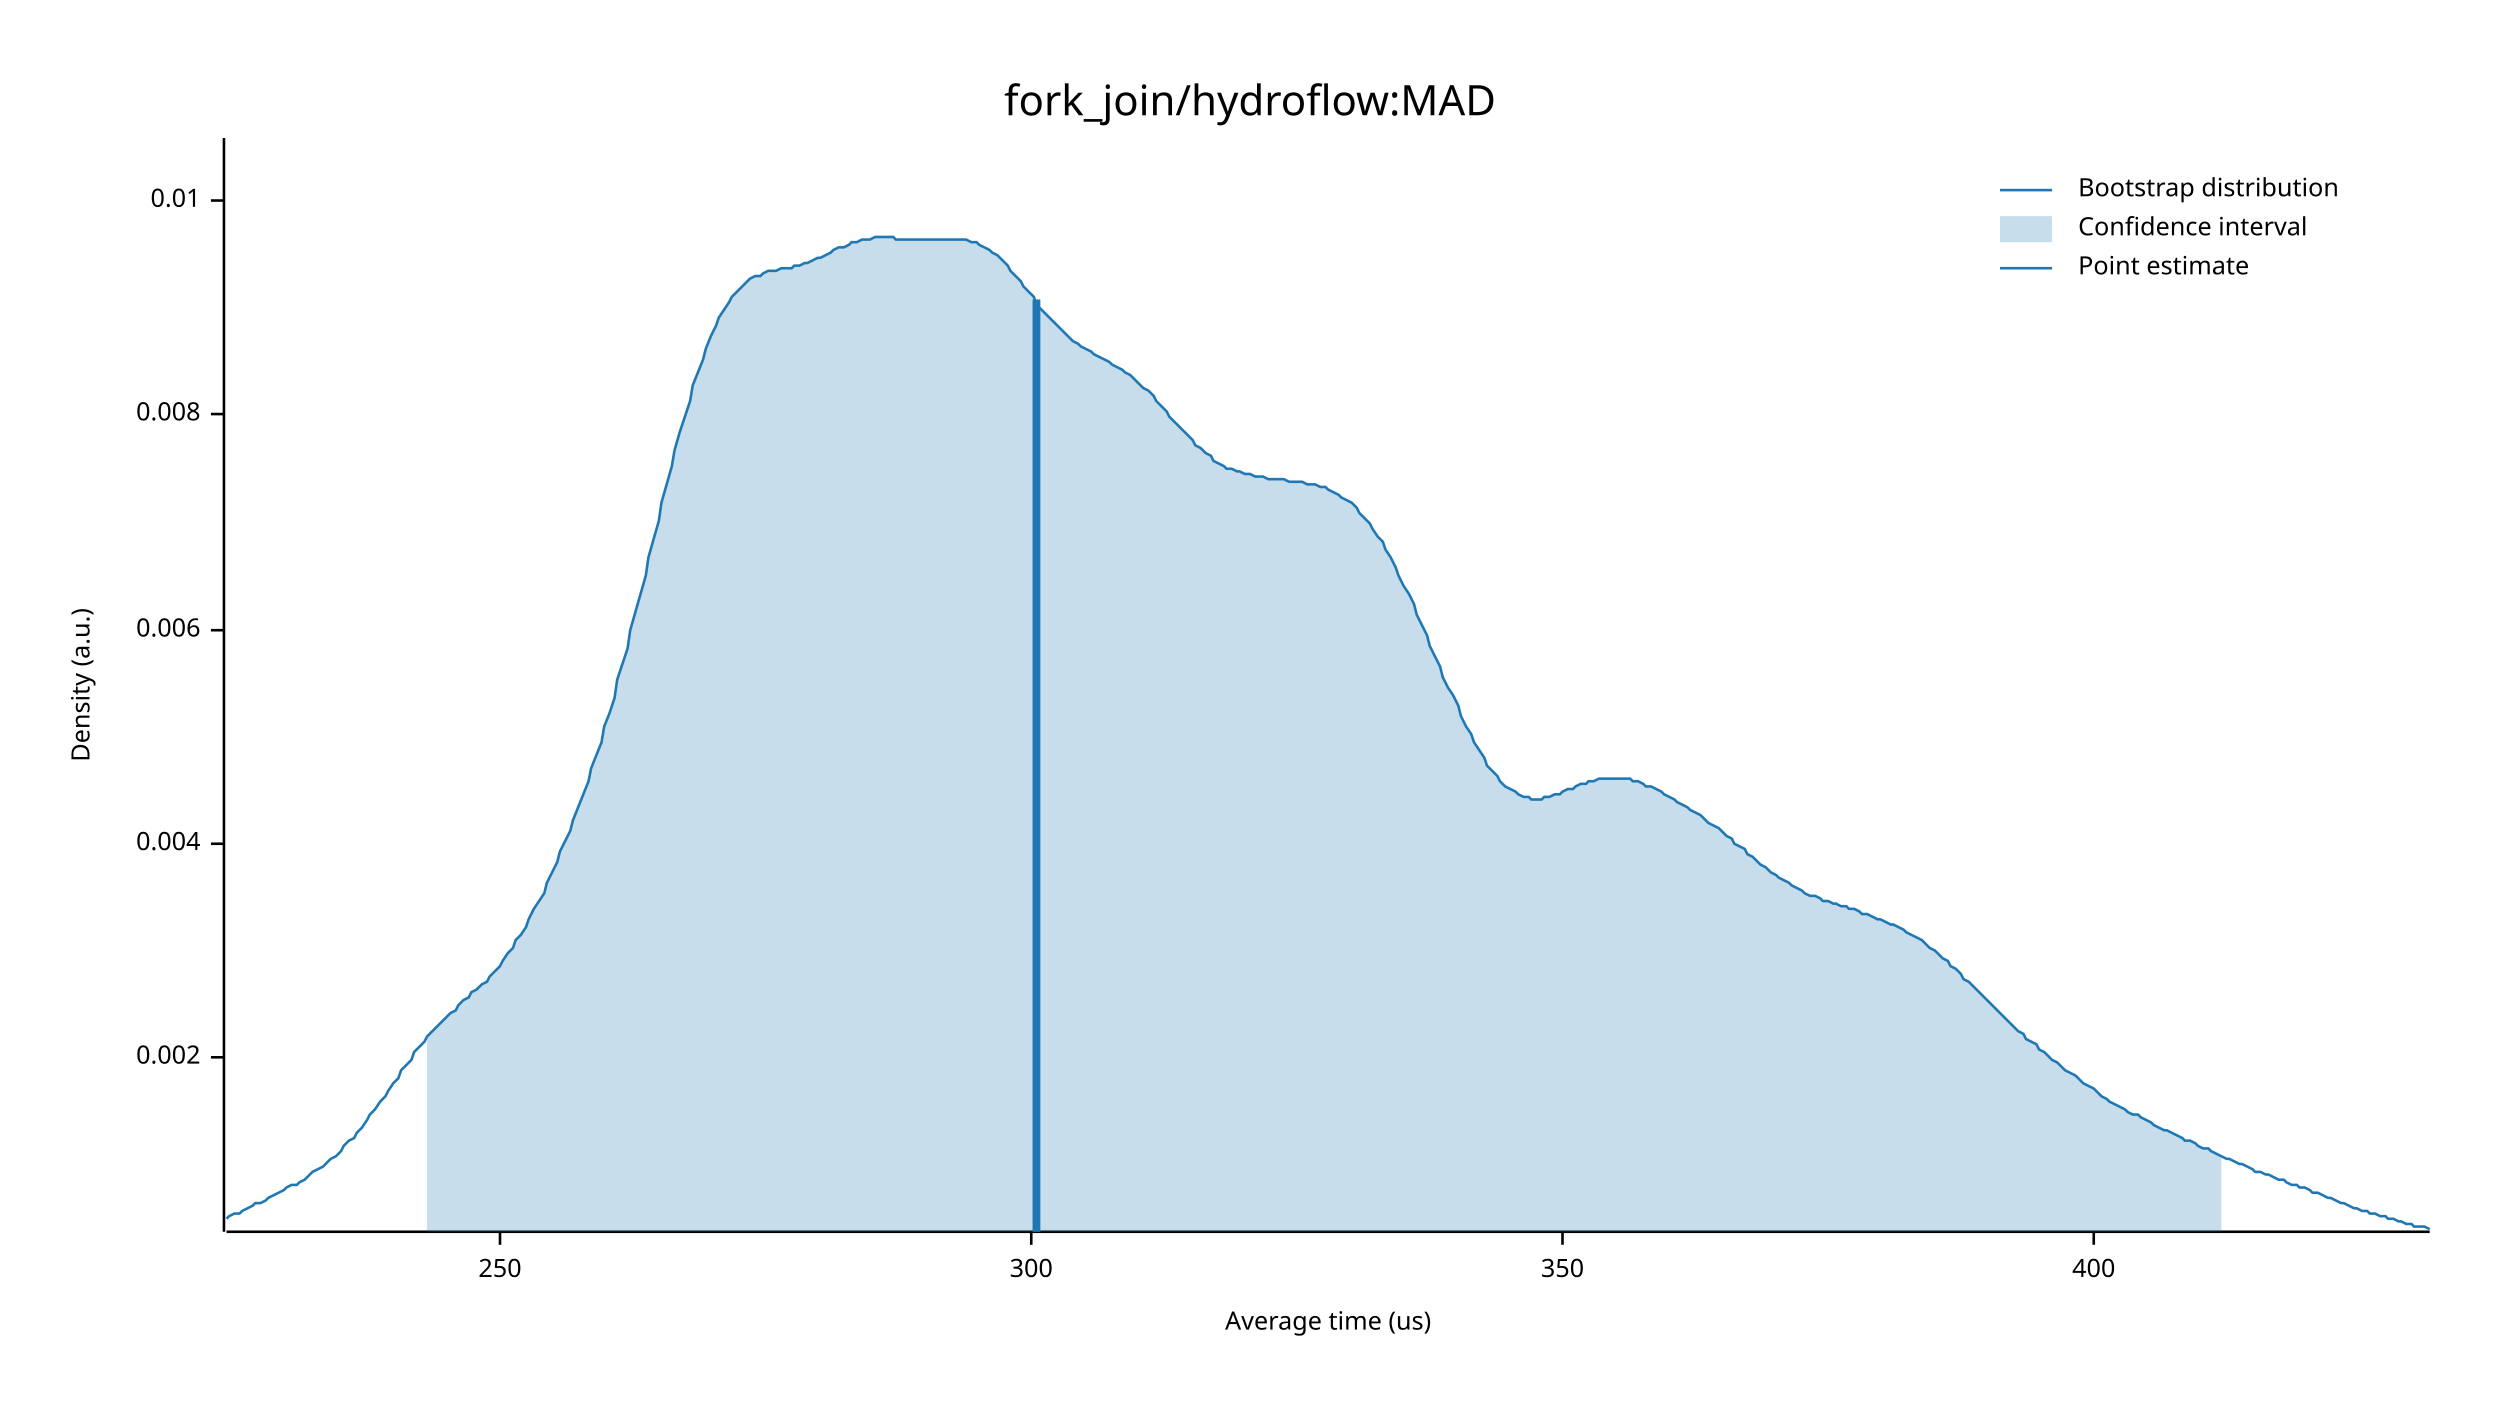
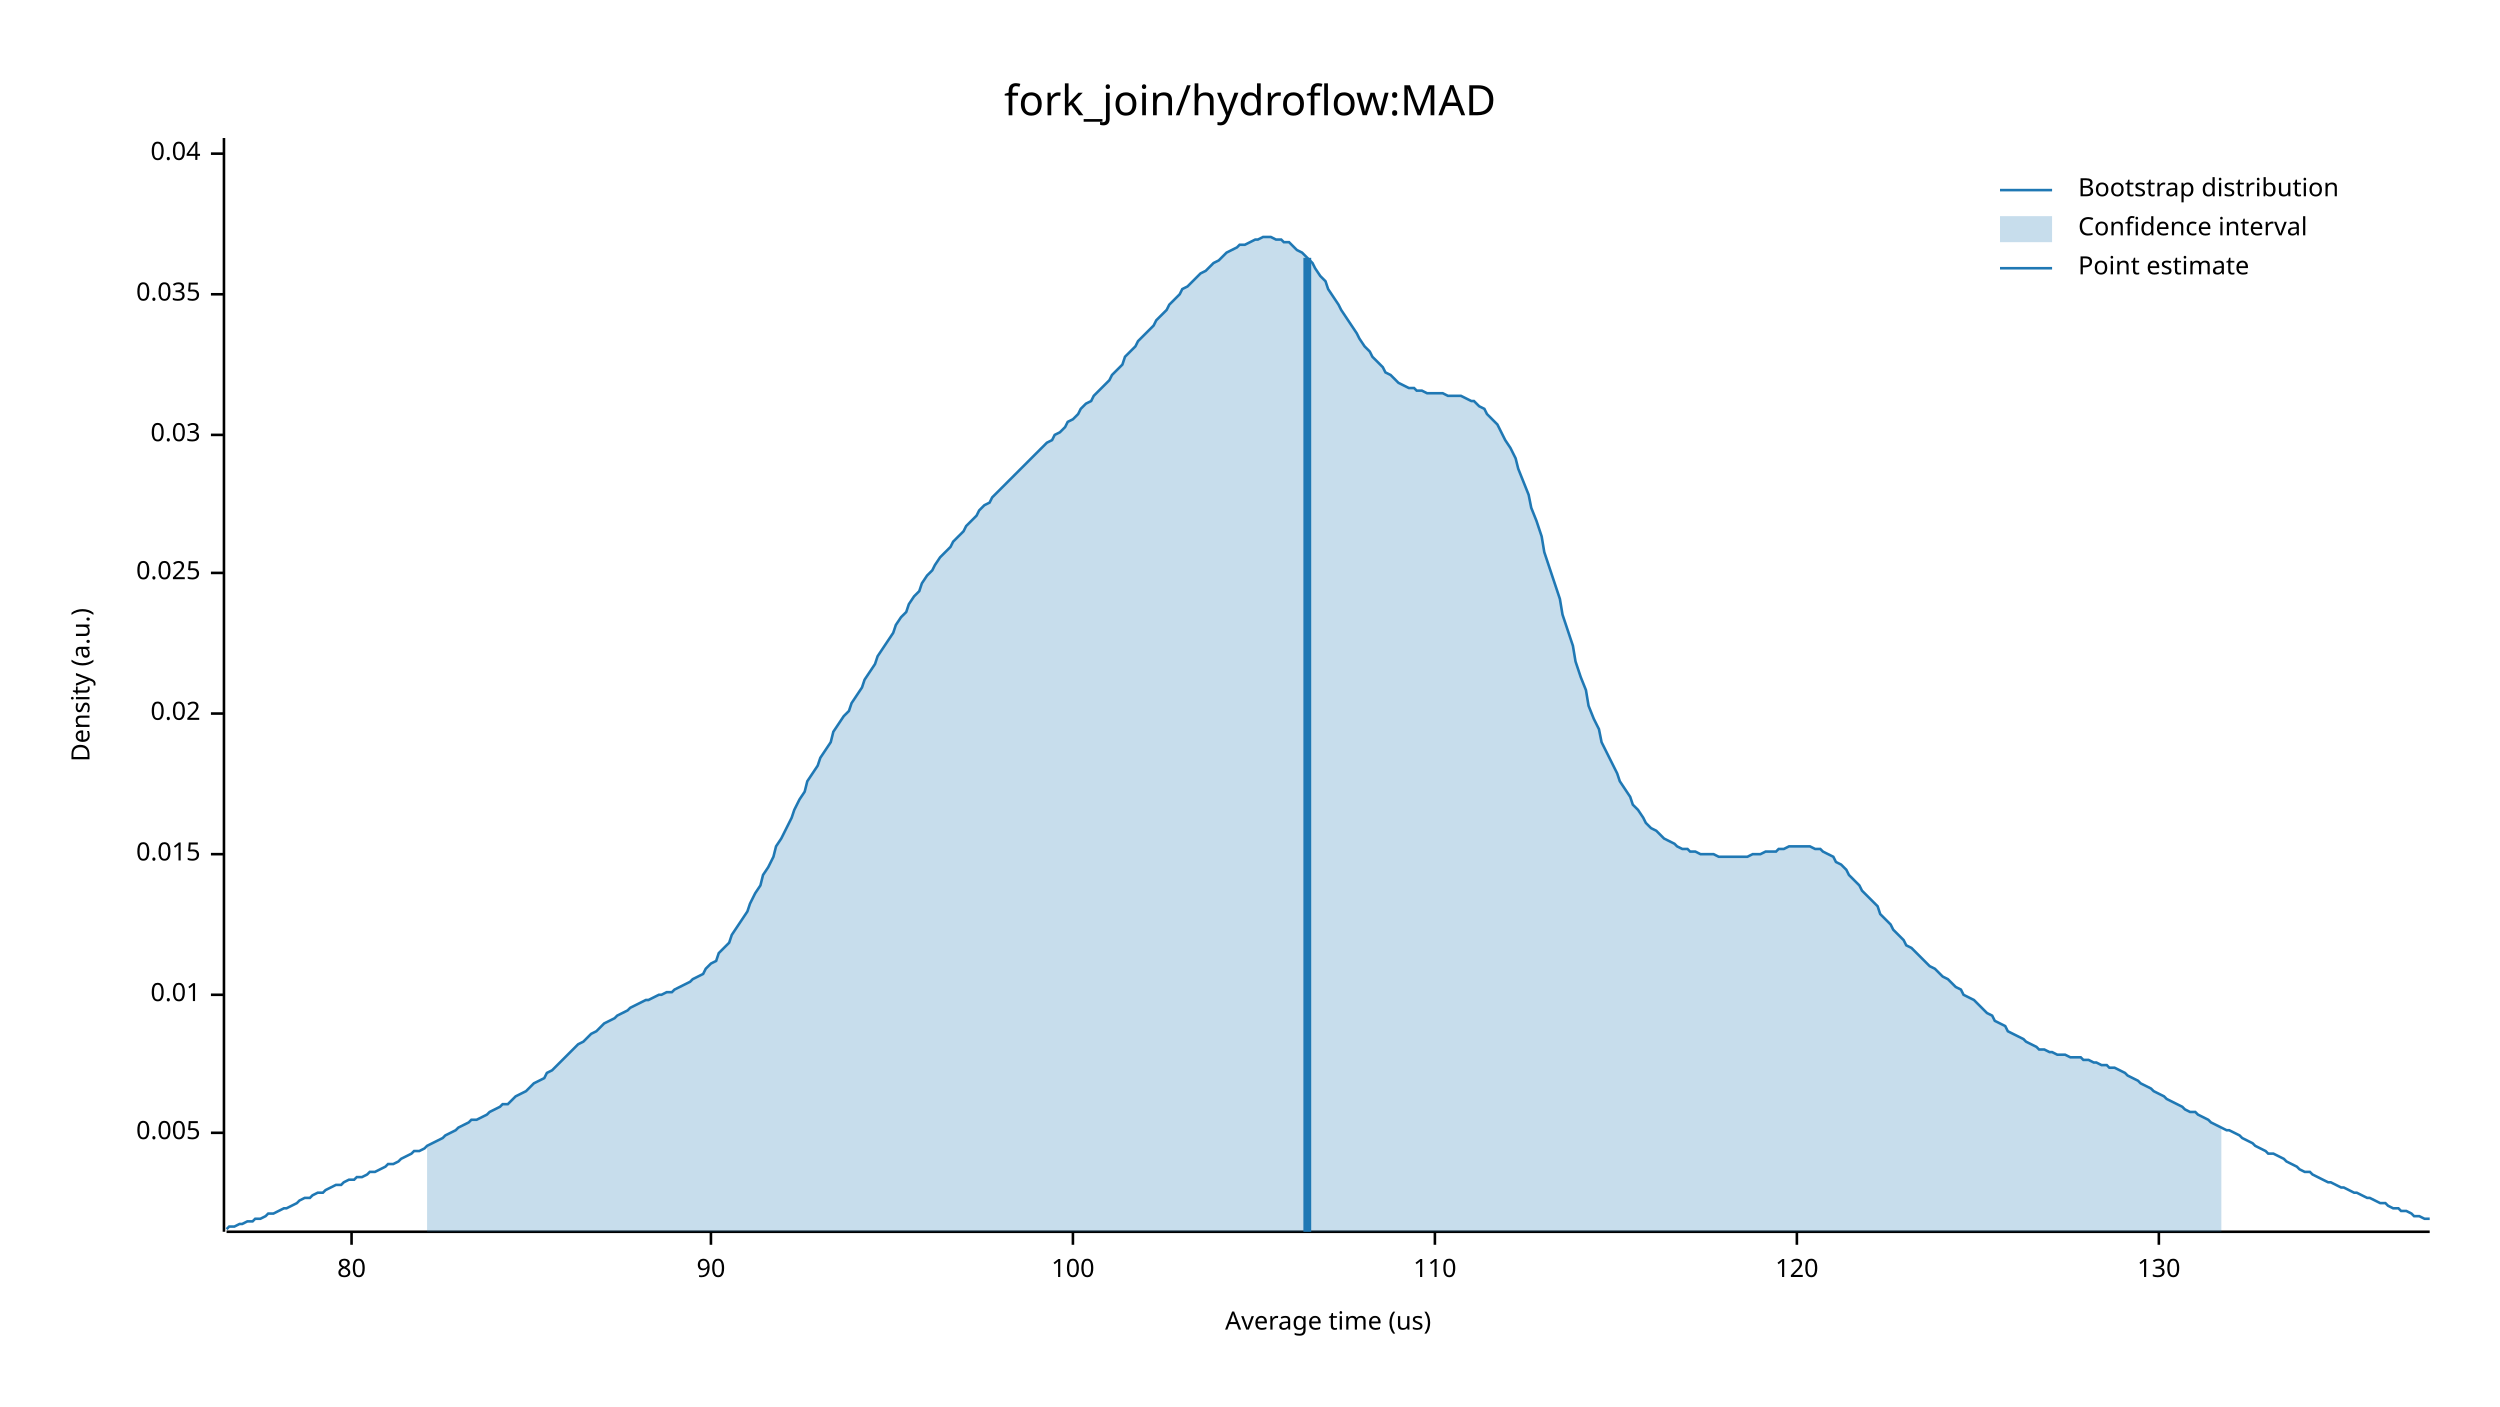
<svg xmlns="http://www.w3.org/2000/svg" width="960" height="540" viewBox="0 0 960 540">
  <text x="480" y="32" dy="0.76em" text-anchor="middle" font-family="sans-serif" font-size="16.129" opacity="1" fill="#000000">
fork_join/hydroflow:MAD
</text>
  <text x="27" y="263" dy="0.76em" text-anchor="middle" font-family="sans-serif" font-size="9.677" opacity="1" fill="#000000" transform="rotate(270, 27, 263)">
Density (a.u.)
</text>
  <text x="510" y="513" dy="-0.5ex" text-anchor="middle" font-family="sans-serif" font-size="9.677" opacity="1" fill="#000000">
Average time (us)
</text>
  <polyline fill="none" opacity="1" stroke="#000000" stroke-width="1" points="86,53 86,473 " />
-   <text x="77" y="406" dy="0.5ex" text-anchor="end" font-family="sans-serif" font-size="9.677" opacity="1" fill="#000000">
- 0.002
+   <text x="77" y="435" dy="0.5ex" text-anchor="end" font-family="sans-serif" font-size="9.677" opacity="1" fill="#000000">
+ 0.005
</text>
-   <polyline fill="none" opacity="1" stroke="#000000" stroke-width="1" points="81,406 86,406 " />
-   <text x="77" y="324" dy="0.5ex" text-anchor="end" font-family="sans-serif" font-size="9.677" opacity="1" fill="#000000">
- 0.004
- </text>
-   <polyline fill="none" opacity="1" stroke="#000000" stroke-width="1" points="81,324 86,324 " />
-   <text x="77" y="242" dy="0.5ex" text-anchor="end" font-family="sans-serif" font-size="9.677" opacity="1" fill="#000000">
- 0.006
- </text>
-   <polyline fill="none" opacity="1" stroke="#000000" stroke-width="1" points="81,242 86,242 " />
-   <text x="77" y="159" dy="0.5ex" text-anchor="end" font-family="sans-serif" font-size="9.677" opacity="1" fill="#000000">
- 0.008
- </text>
-   <polyline fill="none" opacity="1" stroke="#000000" stroke-width="1" points="81,159 86,159 " />
-   <text x="77" y="77" dy="0.5ex" text-anchor="end" font-family="sans-serif" font-size="9.677" opacity="1" fill="#000000">
+   <polyline fill="none" opacity="1" stroke="#000000" stroke-width="1" points="81,435 86,435 " />
+   <text x="77" y="382" dy="0.5ex" text-anchor="end" font-family="sans-serif" font-size="9.677" opacity="1" fill="#000000">
0.01
</text>
-   <polyline fill="none" opacity="1" stroke="#000000" stroke-width="1" points="81,77 86,77 " />
+   <polyline fill="none" opacity="1" stroke="#000000" stroke-width="1" points="81,382 86,382 " />
+   <text x="77" y="328" dy="0.5ex" text-anchor="end" font-family="sans-serif" font-size="9.677" opacity="1" fill="#000000">
+ 0.015
+ </text>
+   <polyline fill="none" opacity="1" stroke="#000000" stroke-width="1" points="81,328 86,328 " />
+   <text x="77" y="274" dy="0.5ex" text-anchor="end" font-family="sans-serif" font-size="9.677" opacity="1" fill="#000000">
+ 0.02
+ </text>
+   <polyline fill="none" opacity="1" stroke="#000000" stroke-width="1" points="81,274 86,274 " />
+   <text x="77" y="220" dy="0.5ex" text-anchor="end" font-family="sans-serif" font-size="9.677" opacity="1" fill="#000000">
+ 0.025
+ </text>
+   <polyline fill="none" opacity="1" stroke="#000000" stroke-width="1" points="81,220 86,220 " />
+   <text x="77" y="167" dy="0.5ex" text-anchor="end" font-family="sans-serif" font-size="9.677" opacity="1" fill="#000000">
+ 0.03
+ </text>
+   <polyline fill="none" opacity="1" stroke="#000000" stroke-width="1" points="81,167 86,167 " />
+   <text x="77" y="113" dy="0.5ex" text-anchor="end" font-family="sans-serif" font-size="9.677" opacity="1" fill="#000000">
+ 0.035
+ </text>
+   <polyline fill="none" opacity="1" stroke="#000000" stroke-width="1" points="81,113 86,113 " />
+   <text x="77" y="59" dy="0.5ex" text-anchor="end" font-family="sans-serif" font-size="9.677" opacity="1" fill="#000000">
+ 0.04
+ </text>
+   <polyline fill="none" opacity="1" stroke="#000000" stroke-width="1" points="81,59 86,59 " />
  <polyline fill="none" opacity="1" stroke="#000000" stroke-width="1" points="87,473 933,473 " />
-   <text x="192" y="483" dy="0.76em" text-anchor="middle" font-family="sans-serif" font-size="9.677" opacity="1" fill="#000000">
- 250
+   <text x="135" y="483" dy="0.76em" text-anchor="middle" font-family="sans-serif" font-size="9.677" opacity="1" fill="#000000">
+ 80
</text>
-   <polyline fill="none" opacity="1" stroke="#000000" stroke-width="1" points="192,473 192,478 " />
-   <text x="396" y="483" dy="0.76em" text-anchor="middle" font-family="sans-serif" font-size="9.677" opacity="1" fill="#000000">
- 300
+   <polyline fill="none" opacity="1" stroke="#000000" stroke-width="1" points="135,473 135,478 " />
+   <text x="273" y="483" dy="0.76em" text-anchor="middle" font-family="sans-serif" font-size="9.677" opacity="1" fill="#000000">
+ 90
</text>
-   <polyline fill="none" opacity="1" stroke="#000000" stroke-width="1" points="396,473 396,478 " />
-   <text x="600" y="483" dy="0.76em" text-anchor="middle" font-family="sans-serif" font-size="9.677" opacity="1" fill="#000000">
- 350
+   <polyline fill="none" opacity="1" stroke="#000000" stroke-width="1" points="273,473 273,478 " />
+   <text x="412" y="483" dy="0.76em" text-anchor="middle" font-family="sans-serif" font-size="9.677" opacity="1" fill="#000000">
+ 100
</text>
-   <polyline fill="none" opacity="1" stroke="#000000" stroke-width="1" points="600,473 600,478 " />
-   <text x="804" y="483" dy="0.76em" text-anchor="middle" font-family="sans-serif" font-size="9.677" opacity="1" fill="#000000">
- 400
+   <polyline fill="none" opacity="1" stroke="#000000" stroke-width="1" points="412,473 412,478 " />
+   <text x="551" y="483" dy="0.76em" text-anchor="middle" font-family="sans-serif" font-size="9.677" opacity="1" fill="#000000">
+ 110
</text>
-   <polyline fill="none" opacity="1" stroke="#000000" stroke-width="1" points="804,473 804,478 " />
-   <polyline fill="none" opacity="1" stroke="#1F78B4" stroke-width="1" points="87,468 88,467 90,466 92,466 93,465 95,464 97,463 98,462 100,462 102,461 103,460 105,459 107,458 109,457 110,456 112,455 114,455 115,454 117,453 119,451 120,450 122,449 124,448 125,447 127,445 129,444 131,442 132,440 134,438 136,437 137,435 139,433 141,430 142,428 144,426 146,423 148,421 149,419 151,416 153,414 154,411 156,409 158,407 159,404 161,402 163,400 164,398 166,396 168,394 170,392 171,391 173,389 175,388 176,386 178,384 180,383 181,381 183,380 185,378 187,377 188,375 190,373 192,371 193,369 195,366 197,364 198,361 200,359 202,356 203,353 205,349 207,346 209,343 210,339 212,335 214,331 215,327 217,323 219,319 220,315 222,310 224,305 226,300 227,295 229,290 231,285 232,279 234,274 236,268 237,261 239,255 241,249 242,242 244,235 246,228 248,221 249,214 251,207 253,200 254,193 256,186 258,179 259,173 261,166 263,160 265,154 266,148 268,143 270,138 271,134 273,129 275,125 276,122 278,119 280,116 281,114 283,112 285,110 287,108 288,107 290,106 292,106 293,105 295,104 297,104 298,104 300,103 302,103 304,103 305,102 307,102 309,101 310,101 312,100 314,99 315,99 317,98 319,97 320,96 322,95 324,95 326,94 327,93 329,93 331,92 332,92 334,92 336,91 337,91 339,91 341,91 343,91 344,92 346,92 348,92 349,92 351,92 353,92 354,92 356,92 358,92 359,92 361,92 363,92 365,92 366,92 368,92 370,92 371,92 373,93 375,93 376,94 378,95 380,96 381,97 383,98 385,100 387,102 388,104 390,106 392,108 393,110 395,112 397,114 398,117 400,119 402,121 404,123 405,124 407,126 409,128 410,129 412,131 414,132 415,133 417,134 419,135 420,136 422,137 424,138 426,139 427,140 429,141 431,142 432,143 434,144 436,146 437,147 439,149 441,150 443,152 444,154 446,156 448,158 449,160 451,162 453,164 454,165 456,167 458,169 459,171 461,172 463,174 465,175 466,177 468,178 470,179 471,180 473,180 475,181 476,181 478,182 480,182 482,183 483,183 485,183 487,184 488,184 490,184 492,184 493,184 495,185 497,185 498,185 500,185 502,186 504,186 505,186 507,187 509,187 510,188 512,189 514,190 515,191 517,192 519,193 521,195 522,197 524,199 526,201 527,203 529,206 531,208 532,211 534,214 536,218 537,221 539,225 541,228 543,232 544,236 546,240 548,244 549,248 551,252 553,256 554,260 556,264 558,267 560,271 561,275 563,279 565,282 566,285 568,288 570,291 571,294 573,296 575,298 576,300 578,302 580,303 582,304 583,305 585,306 587,306 588,307 590,307 592,307 593,306 595,306 597,305 599,305 600,304 602,303 604,303 605,302 607,301 609,301 610,300 612,300 614,299 615,299 617,299 619,299 621,299 622,299 624,299 626,299 627,300 629,300 631,301 632,302 634,302 636,303 638,304 639,305 641,306 643,307 644,308 646,309 648,310 649,311 651,312 653,313 654,314 656,316 658,317 660,318 661,319 663,321 665,322 666,324 668,325 670,326 671,328 673,329 675,331 676,332 678,333 680,335 682,336 683,337 685,338 687,339 688,340 690,341 692,342 693,343 695,344 697,344 699,345 700,346 702,346 704,347 705,347 707,348 709,348 710,349 712,349 714,350 715,351 717,351 719,352 721,353 722,353 724,354 726,355 727,355 729,356 731,357 732,358 734,359 736,360 738,361 739,362 741,364 743,365 744,366 746,368 748,369 749,371 751,372 753,374 754,376 756,377 758,379 760,381 761,382 763,384 765,386 766,387 768,389 770,391 771,392 773,394 775,396 777,397 778,399 780,400 782,401 783,403 785,404 787,406 788,407 790,408 792,410 793,411 795,412 797,413 799,415 800,416 802,417 804,418 805,419 807,421 809,422 810,423 812,424 814,425 816,426 817,427 819,428 821,428 822,429 824,430 826,431 827,432 829,433 831,434 832,434 834,435 836,436 838,437 839,438 841,438 843,439 844,440 846,441 848,441 849,442 851,443 853,444 855,445 856,445 858,446 860,447 861,447 863,448 865,449 866,450 868,450 870,451 871,451 873,452 875,453 877,453 878,454 880,455 882,455 883,456 885,456 887,457 888,458 890,458 892,459 894,460 895,460 897,461 899,462 900,462 902,463 904,464 905,464 907,465 909,465 910,466 912,466 914,467 916,467 917,468 919,468 921,469 922,469 924,470 926,470 927,471 929,471 931,471 933,472 " />
-   <polygon opacity="0.25" fill="#1F78B4" points="164,398 166,396 168,394 170,392 171,391 173,389 175,388 176,386 178,384 180,383 181,381 183,380 185,378 187,377 188,375 190,373 192,371 193,369 195,366 197,364 198,361 200,359 202,356 203,353 205,349 207,346 209,343 210,339 212,335 214,331 215,327 217,323 219,319 220,315 222,310 224,305 226,300 227,295 229,290 231,285 232,279 234,274 236,268 237,261 239,255 241,249 242,242 244,235 246,228 248,221 249,214 251,207 253,200 254,193 256,186 258,179 259,173 261,166 263,160 265,154 266,148 268,143 270,138 271,134 273,129 275,125 276,122 278,119 280,116 281,114 283,112 285,110 287,108 288,107 290,106 292,106 293,105 295,104 297,104 298,104 300,103 302,103 304,103 305,102 307,102 309,101 310,101 312,100 314,99 315,99 317,98 319,97 320,96 322,95 324,95 326,94 327,93 329,93 331,92 332,92 334,92 336,91 337,91 339,91 341,91 343,91 344,92 346,92 348,92 349,92 351,92 353,92 354,92 356,92 358,92 359,92 361,92 363,92 365,92 366,92 368,92 370,92 371,92 373,93 375,93 376,94 378,95 380,96 381,97 383,98 385,100 387,102 388,104 390,106 392,108 393,110 395,112 397,114 398,117 400,119 402,121 404,123 405,124 407,126 409,128 410,129 412,131 414,132 415,133 417,134 419,135 420,136 422,137 424,138 426,139 427,140 429,141 431,142 432,143 434,144 436,146 437,147 439,149 441,150 443,152 444,154 446,156 448,158 449,160 451,162 453,164 454,165 456,167 458,169 459,171 461,172 463,174 465,175 466,177 468,178 470,179 471,180 473,180 475,181 476,181 478,182 480,182 482,183 483,183 485,183 487,184 488,184 490,184 492,184 493,184 495,185 497,185 498,185 500,185 502,186 504,186 505,186 507,187 509,187 510,188 512,189 514,190 515,191 517,192 519,193 521,195 522,197 524,199 526,201 527,203 529,206 531,208 532,211 534,214 536,218 537,221 539,225 541,228 543,232 544,236 546,240 548,244 549,248 551,252 553,256 554,260 556,264 558,267 560,271 561,275 563,279 565,282 566,285 568,288 570,291 571,294 573,296 575,298 576,300 578,302 580,303 582,304 583,305 585,306 587,306 588,307 590,307 592,307 593,306 595,306 597,305 599,305 600,304 602,303 604,303 605,302 607,301 609,301 610,300 612,300 614,299 615,299 617,299 619,299 621,299 622,299 624,299 626,299 627,300 629,300 631,301 632,302 634,302 636,303 638,304 639,305 641,306 643,307 644,308 646,309 648,310 649,311 651,312 653,313 654,314 656,316 658,317 660,318 661,319 663,321 665,322 666,324 668,325 670,326 671,328 673,329 675,331 676,332 678,333 680,335 682,336 683,337 685,338 687,339 688,340 690,341 692,342 693,343 695,344 697,344 699,345 700,346 702,346 704,347 705,347 707,348 709,348 710,349 712,349 714,350 715,351 717,351 719,352 721,353 722,353 724,354 726,355 727,355 729,356 731,357 732,358 734,359 736,360 738,361 739,362 741,364 743,365 744,366 746,368 748,369 749,371 751,372 753,374 754,376 756,377 758,379 760,381 761,382 763,384 765,386 766,387 768,389 770,391 771,392 773,394 775,396 777,397 778,399 780,400 782,401 783,403 785,404 787,406 788,407 790,408 792,410 793,411 795,412 797,413 799,415 800,416 802,417 804,418 805,419 807,421 809,422 810,423 812,424 814,425 816,426 817,427 819,428 821,428 822,429 824,430 826,431 827,432 829,433 831,434 832,434 834,435 836,436 838,437 839,438 841,438 843,439 844,440 846,441 848,441 849,442 851,443 853,444 853,473 164,473 " />
-   <polyline fill="none" opacity="1" stroke="#1F78B4" stroke-width="3" points="398,473 398,115 " />
+   <polyline fill="none" opacity="1" stroke="#000000" stroke-width="1" points="551,473 551,478 " />
+   <text x="690" y="483" dy="0.76em" text-anchor="middle" font-family="sans-serif" font-size="9.677" opacity="1" fill="#000000">
+ 120
+ </text>
+   <polyline fill="none" opacity="1" stroke="#000000" stroke-width="1" points="690,473 690,478 " />
+   <text x="829" y="483" dy="0.76em" text-anchor="middle" font-family="sans-serif" font-size="9.677" opacity="1" fill="#000000">
+ 130
+ </text>
+   <polyline fill="none" opacity="1" stroke="#000000" stroke-width="1" points="829,473 829,478 " />
+   <polyline fill="none" opacity="1" stroke="#1F78B4" stroke-width="1" points="87,472 88,471 90,471 92,470 93,470 95,469 97,469 98,468 100,468 102,467 103,466 105,466 107,465 109,464 110,464 112,463 114,462 115,461 117,460 119,460 120,459 122,458 124,458 125,457 127,456 129,455 131,455 132,454 134,453 136,453 137,452 139,452 141,451 142,450 144,450 146,449 148,448 149,447 151,447 153,446 154,445 156,444 158,443 159,442 161,442 163,441 164,440 166,439 168,438 170,437 171,436 173,435 175,434 176,433 178,432 180,431 181,430 183,430 185,429 187,428 188,427 190,426 192,425 193,424 195,424 197,422 198,421 200,420 202,419 203,418 205,416 207,415 209,414 210,412 212,411 214,409 215,408 217,406 219,404 220,403 222,401 224,400 226,398 227,397 229,396 231,394 232,393 234,392 236,391 237,390 239,389 241,388 242,387 244,386 246,385 248,384 249,384 251,383 253,382 254,382 256,381 258,381 259,380 261,379 263,378 265,377 266,376 268,375 270,374 271,372 273,370 275,369 276,366 278,364 280,362 281,359 283,356 285,353 287,350 288,347 290,343 292,340 293,336 295,333 297,329 298,325 300,322 302,318 304,314 305,311 307,307 309,304 310,300 312,297 314,294 315,291 317,288 319,285 320,281 322,278 324,275 326,273 327,270 329,267 331,264 332,261 334,258 336,255 337,252 339,249 341,246 343,243 344,240 346,237 348,235 349,232 351,229 353,227 354,224 356,221 358,219 359,217 361,214 363,212 365,210 366,208 368,206 370,204 371,202 373,200 375,198 376,196 378,194 380,193 381,191 383,189 385,187 387,185 388,184 390,182 392,180 393,179 395,177 397,175 398,174 400,172 402,170 404,169 405,167 407,166 409,164 410,162 412,161 414,159 415,157 417,155 419,154 420,152 422,150 424,148 426,146 427,144 429,142 431,140 432,137 434,135 436,133 437,131 439,129 441,127 443,125 444,123 446,121 448,119 449,117 451,115 453,113 454,111 456,110 458,108 459,107 461,105 463,104 465,102 466,101 468,100 470,98 471,97 473,96 475,95 476,94 478,94 480,93 482,92 483,92 485,91 487,91 488,91 490,92 492,92 493,93 495,93 497,95 498,96 500,97 502,99 504,101 505,103 507,106 509,108 510,111 512,114 514,117 515,119 517,122 519,125 521,128 522,130 524,133 526,135 527,137 529,139 531,141 532,143 534,144 536,146 537,147 539,148 541,149 543,149 544,150 546,150 548,151 549,151 551,151 553,151 554,151 556,152 558,152 560,152 561,152 563,153 565,154 566,154 568,156 570,157 571,159 573,161 575,163 576,165 578,169 580,172 582,176 583,180 585,185 587,190 588,195 590,200 592,206 593,212 595,218 597,224 599,230 600,236 602,242 604,248 605,254 607,260 609,265 610,271 612,276 614,280 615,285 617,289 619,293 621,297 622,300 624,303 626,306 627,309 629,311 631,314 632,316 634,318 636,319 638,321 639,322 641,323 643,324 644,325 646,326 648,326 649,327 651,327 653,328 654,328 656,328 658,328 660,329 661,329 663,329 665,329 666,329 668,329 670,329 671,329 673,328 675,328 676,328 678,327 680,327 682,327 683,326 685,326 687,325 688,325 690,325 692,325 693,325 695,325 697,326 699,326 700,327 702,328 704,329 705,331 707,332 709,334 710,336 712,338 714,340 715,342 717,344 719,346 721,348 722,351 724,353 726,355 727,357 729,359 731,361 732,363 734,364 736,366 738,368 739,369 741,371 743,372 744,373 746,375 748,376 749,377 751,379 753,380 754,382 756,383 758,384 760,386 761,387 763,389 765,390 766,392 768,393 770,394 771,396 773,397 775,398 777,399 778,400 780,401 782,402 783,403 785,403 787,404 788,404 790,405 792,405 793,405 795,406 797,406 799,406 800,407 802,407 804,408 805,408 807,409 809,409 810,410 812,410 814,411 816,412 817,413 819,414 821,415 822,416 824,417 826,418 827,419 829,420 831,421 832,422 834,423 836,424 838,425 839,426 841,427 843,427 844,428 846,429 848,430 849,431 851,432 853,433 855,434 856,434 858,435 860,436 861,437 863,438 865,439 866,440 868,441 870,442 871,443 873,443 875,444 877,445 878,446 880,447 882,448 883,449 885,450 887,450 888,451 890,452 892,453 894,454 895,454 897,455 899,456 900,456 902,457 904,458 905,458 907,459 909,460 910,460 912,461 914,462 916,462 917,463 919,464 921,464 922,465 924,465 926,466 927,467 929,467 931,468 933,468 " />
+   <polygon opacity="0.25" fill="#1F78B4" points="164,440 166,439 168,438 170,437 171,436 173,435 175,434 176,433 178,432 180,431 181,430 183,430 185,429 187,428 188,427 190,426 192,425 193,424 195,424 197,422 198,421 200,420 202,419 203,418 205,416 207,415 209,414 210,412 212,411 214,409 215,408 217,406 219,404 220,403 222,401 224,400 226,398 227,397 229,396 231,394 232,393 234,392 236,391 237,390 239,389 241,388 242,387 244,386 246,385 248,384 249,384 251,383 253,382 254,382 256,381 258,381 259,380 261,379 263,378 265,377 266,376 268,375 270,374 271,372 273,370 275,369 276,366 278,364 280,362 281,359 283,356 285,353 287,350 288,347 290,343 292,340 293,336 295,333 297,329 298,325 300,322 302,318 304,314 305,311 307,307 309,304 310,300 312,297 314,294 315,291 317,288 319,285 320,281 322,278 324,275 326,273 327,270 329,267 331,264 332,261 334,258 336,255 337,252 339,249 341,246 343,243 344,240 346,237 348,235 349,232 351,229 353,227 354,224 356,221 358,219 359,217 361,214 363,212 365,210 366,208 368,206 370,204 371,202 373,200 375,198 376,196 378,194 380,193 381,191 383,189 385,187 387,185 388,184 390,182 392,180 393,179 395,177 397,175 398,174 400,172 402,170 404,169 405,167 407,166 409,164 410,162 412,161 414,159 415,157 417,155 419,154 420,152 422,150 424,148 426,146 427,144 429,142 431,140 432,137 434,135 436,133 437,131 439,129 441,127 443,125 444,123 446,121 448,119 449,117 451,115 453,113 454,111 456,110 458,108 459,107 461,105 463,104 465,102 466,101 468,100 470,98 471,97 473,96 475,95 476,94 478,94 480,93 482,92 483,92 485,91 487,91 488,91 490,92 492,92 493,93 495,93 497,95 498,96 500,97 502,99 504,101 505,103 507,106 509,108 510,111 512,114 514,117 515,119 517,122 519,125 521,128 522,130 524,133 526,135 527,137 529,139 531,141 532,143 534,144 536,146 537,147 539,148 541,149 543,149 544,150 546,150 548,151 549,151 551,151 553,151 554,151 556,152 558,152 560,152 561,152 563,153 565,154 566,154 568,156 570,157 571,159 573,161 575,163 576,165 578,169 580,172 582,176 583,180 585,185 587,190 588,195 590,200 592,206 593,212 595,218 597,224 599,230 600,236 602,242 604,248 605,254 607,260 609,265 610,271 612,276 614,280 615,285 617,289 619,293 621,297 622,300 624,303 626,306 627,309 629,311 631,314 632,316 634,318 636,319 638,321 639,322 641,323 643,324 644,325 646,326 648,326 649,327 651,327 653,328 654,328 656,328 658,328 660,329 661,329 663,329 665,329 666,329 668,329 670,329 671,329 673,328 675,328 676,328 678,327 680,327 682,327 683,326 685,326 687,325 688,325 690,325 692,325 693,325 695,325 697,326 699,326 700,327 702,328 704,329 705,331 707,332 709,334 710,336 712,338 714,340 715,342 717,344 719,346 721,348 722,351 724,353 726,355 727,357 729,359 731,361 732,363 734,364 736,366 738,368 739,369 741,371 743,372 744,373 746,375 748,376 749,377 751,379 753,380 754,382 756,383 758,384 760,386 761,387 763,389 765,390 766,392 768,393 770,394 771,396 773,397 775,398 777,399 778,400 780,401 782,402 783,403 785,403 787,404 788,404 790,405 792,405 793,405 795,406 797,406 799,406 800,407 802,407 804,408 805,408 807,409 809,409 810,410 812,410 814,411 816,412 817,413 819,414 821,415 822,416 824,417 826,418 827,419 829,420 831,421 832,422 834,423 836,424 838,425 839,426 841,427 843,427 844,428 846,429 848,430 849,431 851,432 853,433 853,473 164,473 " />
+   <polyline fill="none" opacity="1" stroke="#1F78B4" stroke-width="3" points="502,473 502,99 " />
  <text x="798" y="68" dy="0.76em" text-anchor="start" font-family="sans-serif" font-size="9.677" opacity="1" fill="#000000">
Bootstrap distribution
</text>
  <text x="798" y="83" dy="0.76em" text-anchor="start" font-family="sans-serif" font-size="9.677" opacity="1" fill="#000000">
Confidence interval
</text>
  <text x="798" y="98" dy="0.76em" text-anchor="start" font-family="sans-serif" font-size="9.677" opacity="1" fill="#000000">
Point estimate
</text>
  <polyline fill="none" opacity="1" stroke="#1F78B4" stroke-width="1" points="768,73 788,73 " />
  <rect x="768" y="83" width="20" height="10" opacity="0.25" fill="#1F78B4" stroke="none" />
  <polyline fill="none" opacity="1" stroke="#1F78B4" stroke-width="1" points="768,103 788,103 " />
</svg>
